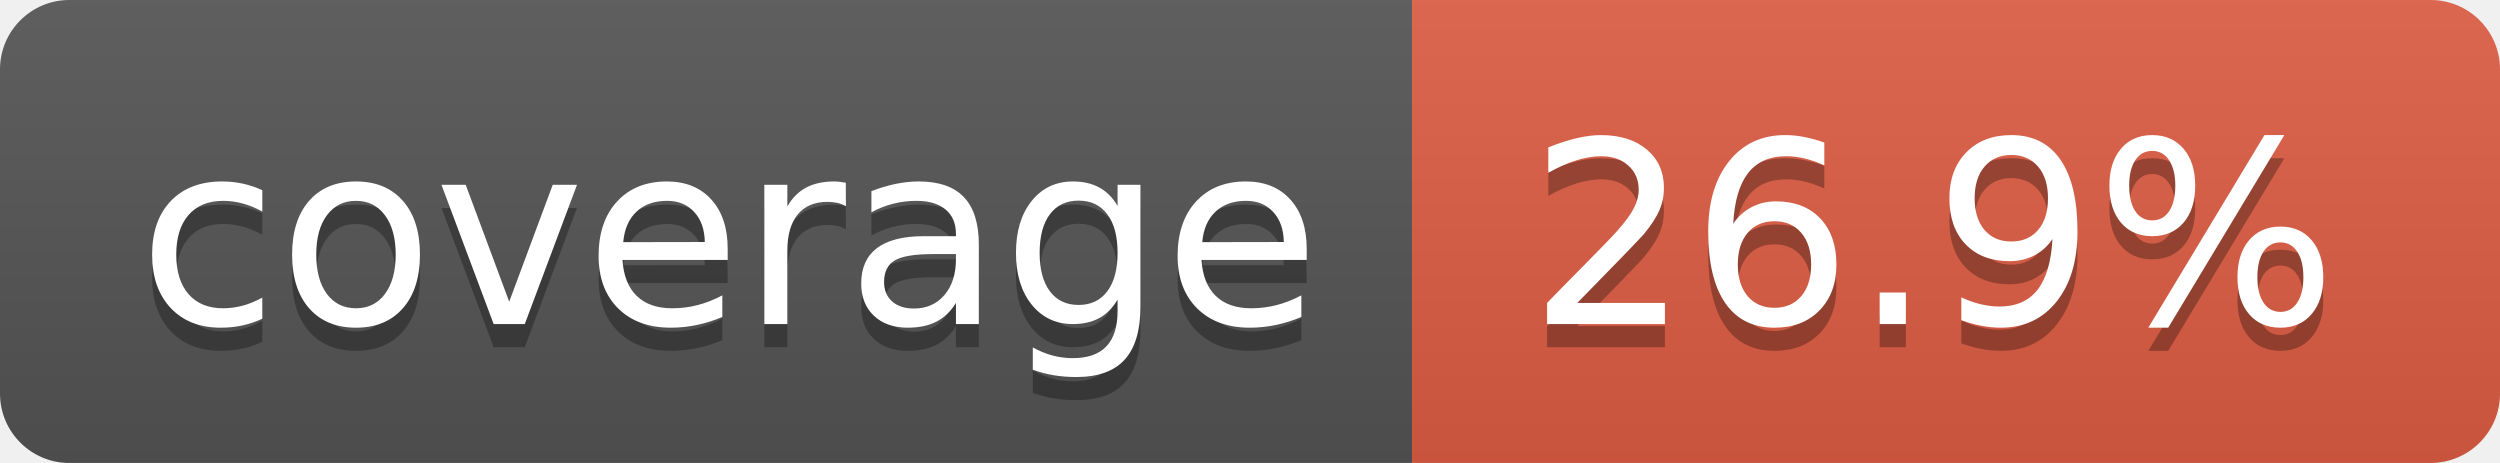
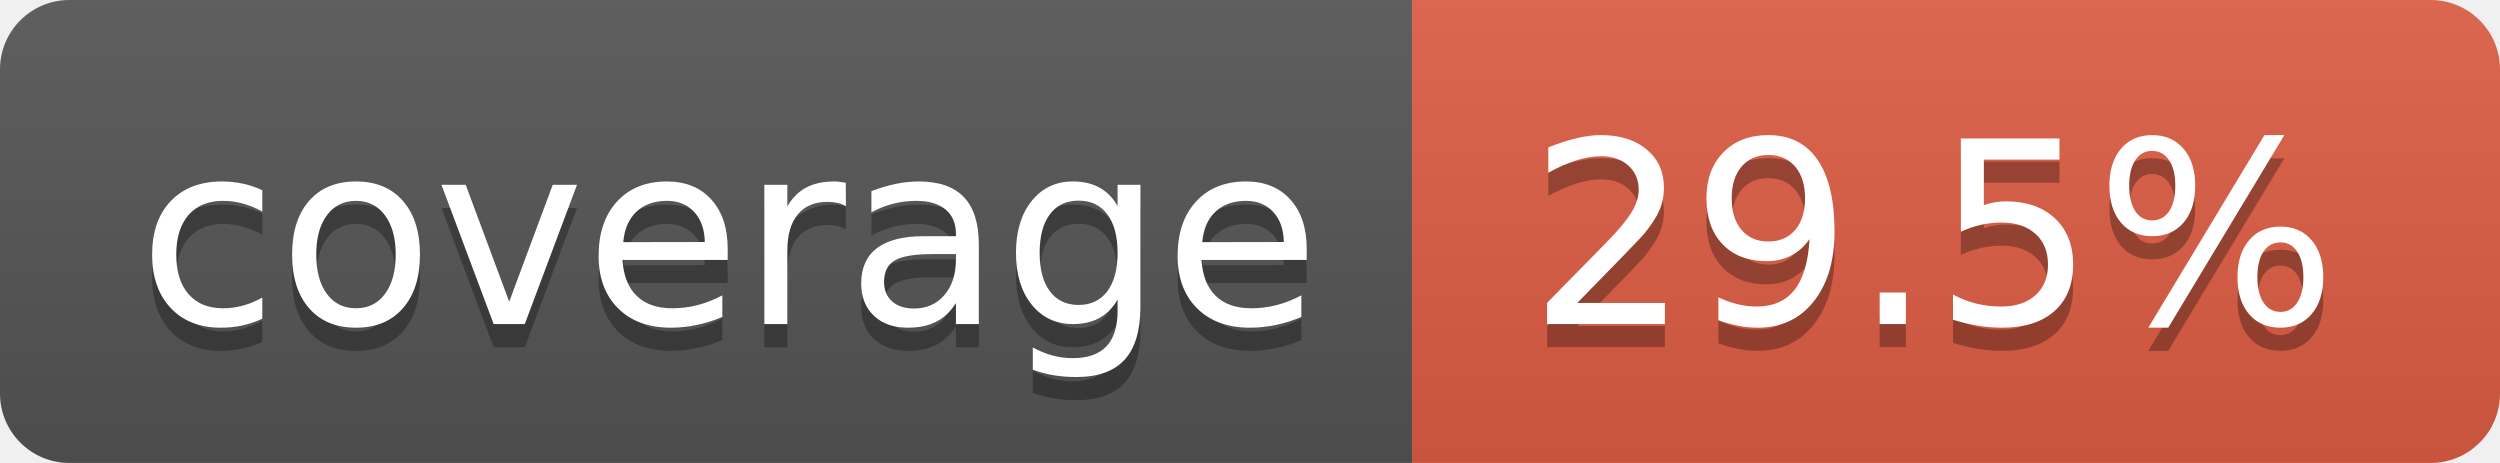
- <svg xmlns="http://www.w3.org/2000/svg" width="108" height="20" role="img" aria-label="coverage: 26.9%">
+ <svg xmlns="http://www.w3.org/2000/svg" width="108" height="20" role="img" aria-label="coverage: 29.5%">
  <linearGradient id="s" x2="0" y2="100%">
    <stop offset="0" stop-color="#bbb" stop-opacity=".1" />
    <stop offset="1" stop-opacity=".1" />
  </linearGradient>
  <clipPath id="r">
    <rect width="108" height="20" rx="3" fill="#fff" />
  </clipPath>
  <g clip-path="url(#r)">
    <rect width="61" height="20" fill="#555" />
    <rect x="61" width="47" height="20" fill="#e05d44" />
    <rect width="108" height="20" fill="url(#s)" />
  </g>
  <g fill="#fff" text-anchor="middle" font-family="Verdana,Geneva,DejaVu Sans,sans-serif" text-rendering="geometricPrecision" font-size="110">
    <text aria-hidden="true" x="315" y="150" fill="#010101" fill-opacity=".3" transform="scale(.1)" textLength="510">coverage</text>
    <text x="315" y="140" transform="scale(.1)" fill="#fff" textLength="510">coverage</text>
-     <text aria-hidden="true" x="835" y="150" fill="#010101" fill-opacity=".3" transform="scale(.1)" textLength="370">26.9%</text>
-     <text x="835" y="140" transform="scale(.1)" fill="#fff" textLength="370">26.9%</text>
+     <text aria-hidden="true" x="835" y="150" fill="#010101" fill-opacity=".3" transform="scale(.1)" textLength="370">29.5%</text>
+     <text x="835" y="140" transform="scale(.1)" fill="#fff" textLength="370">29.5%</text>
  </g>
</svg>
